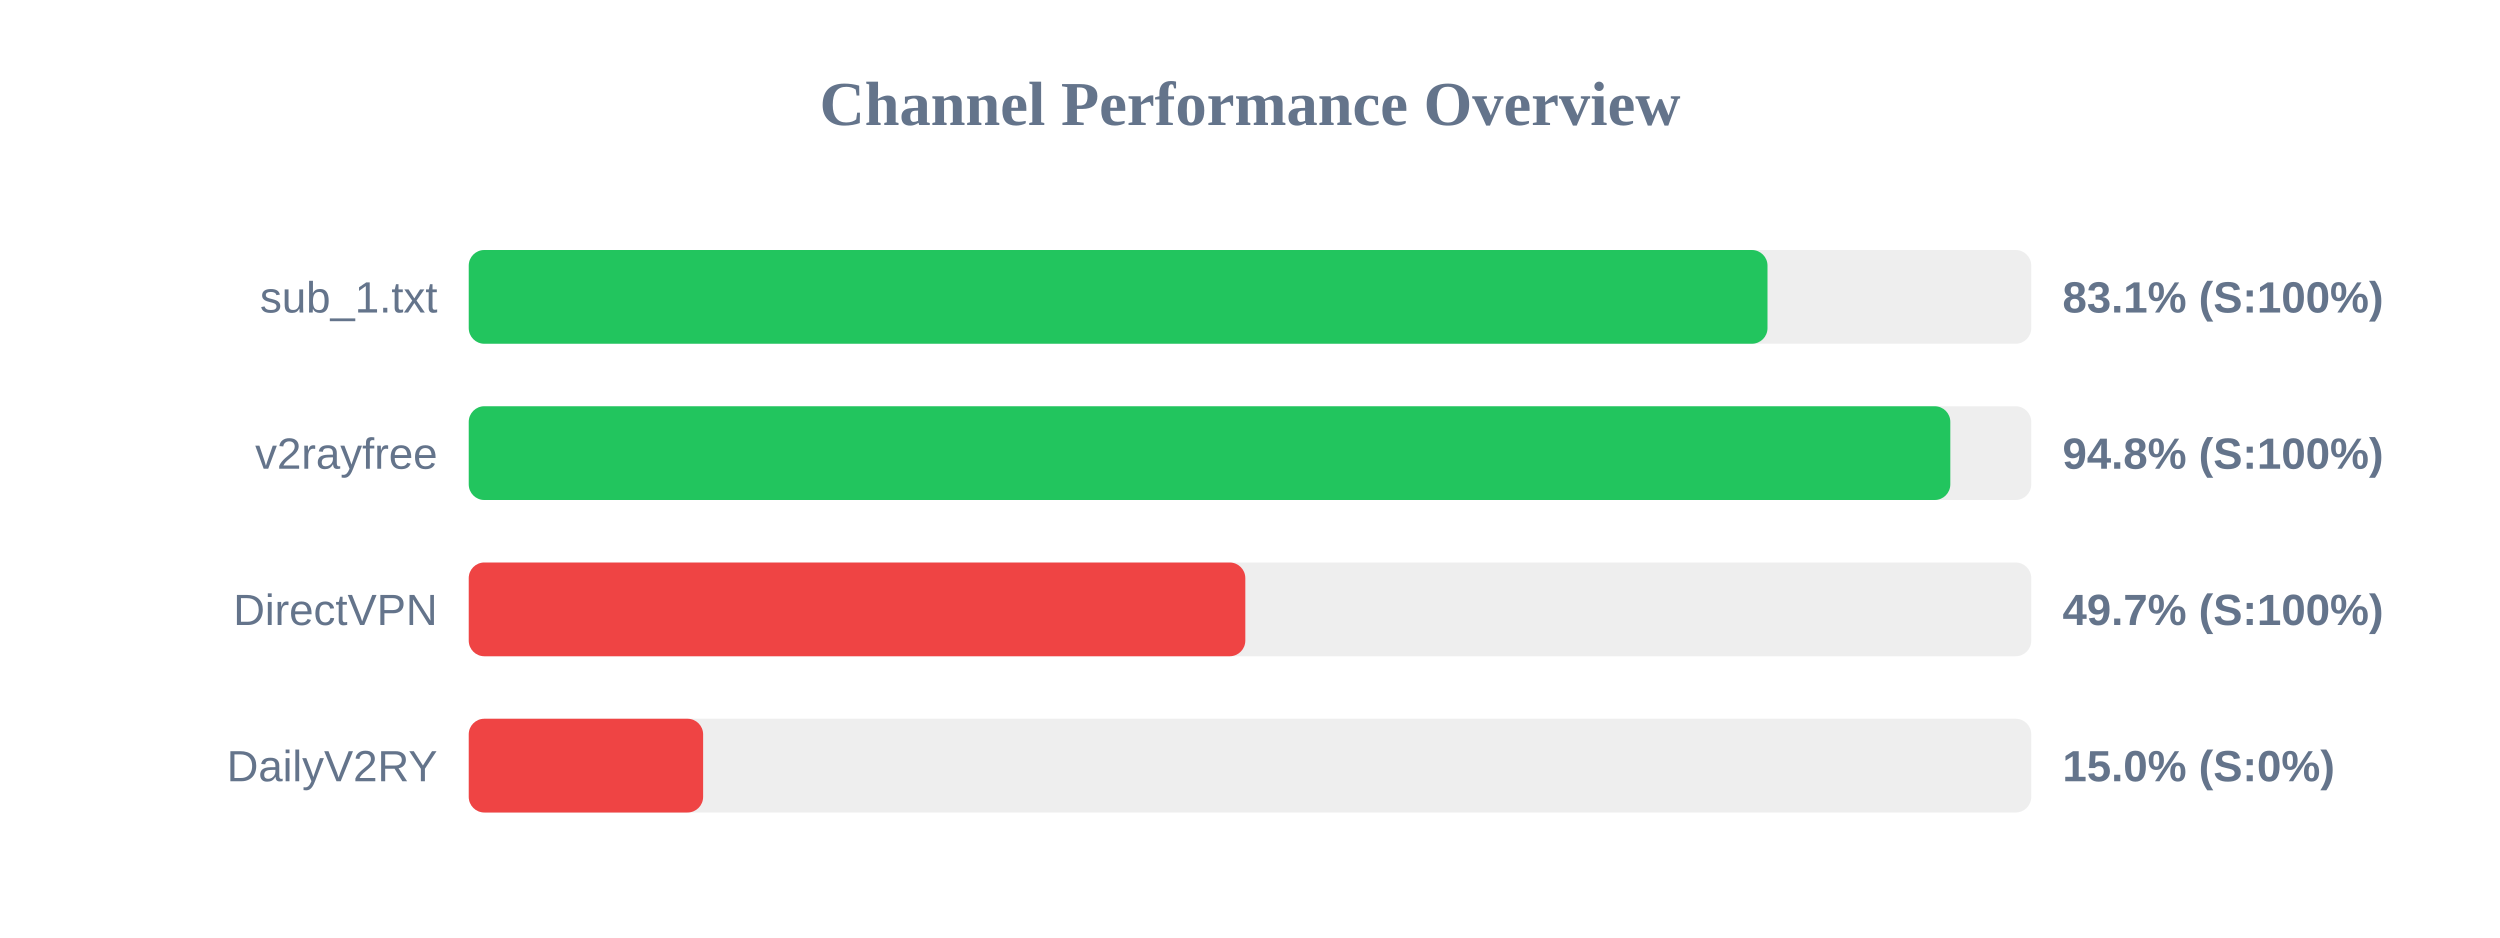
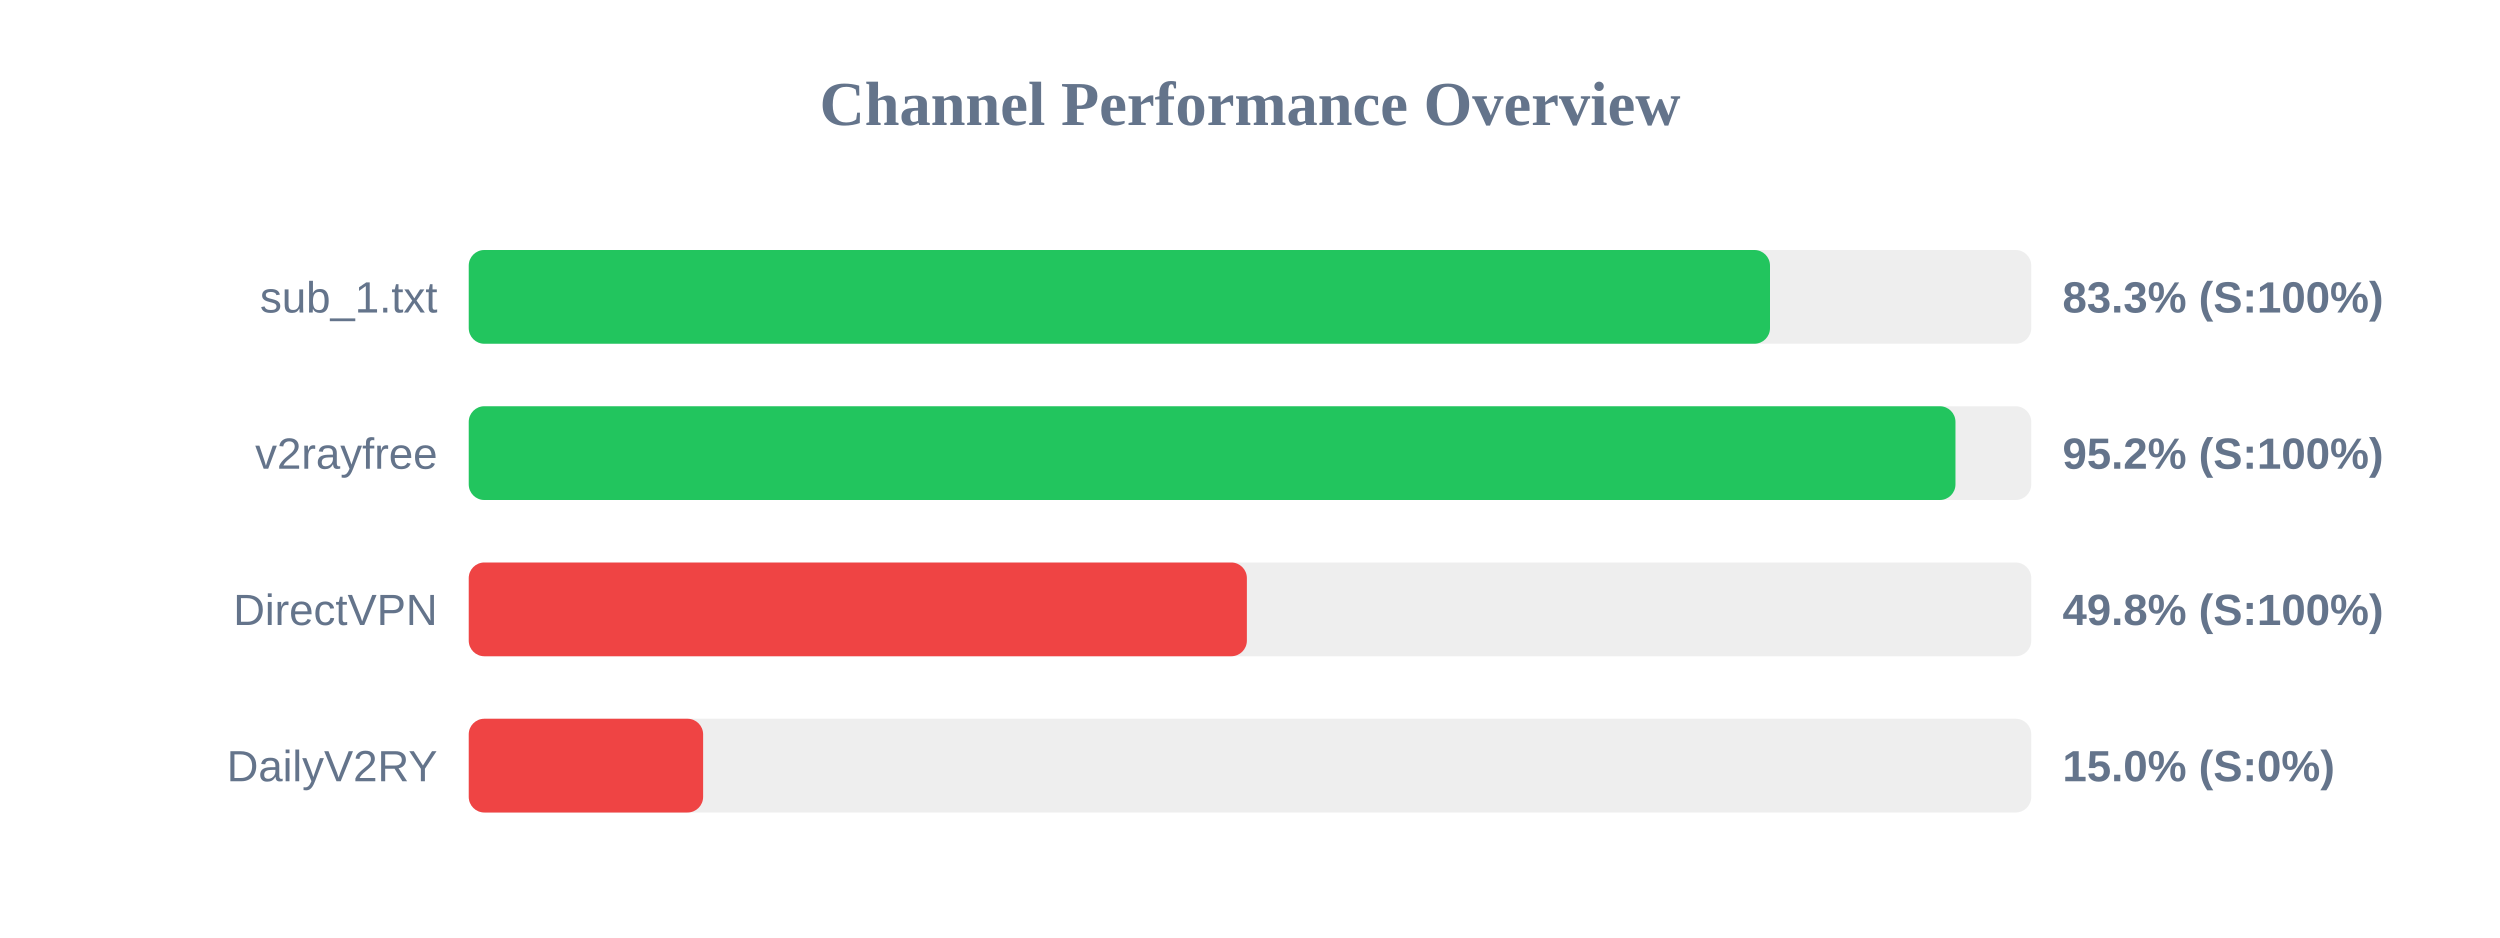
<svg xmlns="http://www.w3.org/2000/svg" width="800" height="300" version="1.1">
  <style>
        .row { font: 14px Arial; fill: #64748b; }
        .score { font: bold 14px Arial; fill: #64748b; }
    </style>
  <text x="400" y="40" text-anchor="middle" font-size="20px" font-weight="bold" fill="#64748b">Channel Performance Overview</text>
  <rect x="150" y="80" width="500" height="30" fill="#eee" rx="5" />
-   <rect x="150" y="80" width="415.6" height="30" fill="#22c55e" rx="5" />
+   <rect x="150" y="80" width="416.4" height="30" fill="#22c55e" rx="5" />
  <text x="140" y="100" text-anchor="end" class="row">sub_1.txt</text>
-   <text x="660" y="100" text-anchor="start" class="score">83.1% (S:100%)</text>
+   <text x="660" y="100" text-anchor="start" class="score">83.3% (S:100%)</text>
  <rect x="150" y="130" width="500" height="30" fill="#eee" rx="5" />
-   <rect x="150" y="130" width="474.1" height="30" fill="#22c55e" rx="5" />
+   <rect x="150" y="130" width="475.75" height="30" fill="#22c55e" rx="5" />
  <text x="140" y="150" text-anchor="end" class="row">v2rayfree</text>
-   <text x="660" y="150" text-anchor="start" class="score">94.8% (S:100%)</text>
+   <text x="660" y="150" text-anchor="start" class="score">95.2% (S:100%)</text>
  <rect x="150" y="180" width="500" height="30" fill="#eee" rx="5" />
-   <rect x="150" y="180" width="248.5" height="30" fill="#ef4444" rx="5" />
+   <rect x="150" y="180" width="249.0" height="30" fill="#ef4444" rx="5" />
  <text x="140" y="200" text-anchor="end" class="row">DirectVPN</text>
-   <text x="660" y="200" text-anchor="start" class="score">49.7% (S:100%)</text>
+   <text x="660" y="200" text-anchor="start" class="score">49.8% (S:100%)</text>
  <rect x="150" y="230" width="500" height="30" fill="#eee" rx="5" />
  <rect x="150" y="230" width="75.0" height="30" fill="#ef4444" rx="5" />
  <text x="140" y="250" text-anchor="end" class="row">DailyV2RY</text>
  <text x="660" y="250" text-anchor="start" class="score">15.0% (S:0%)</text>
</svg>
